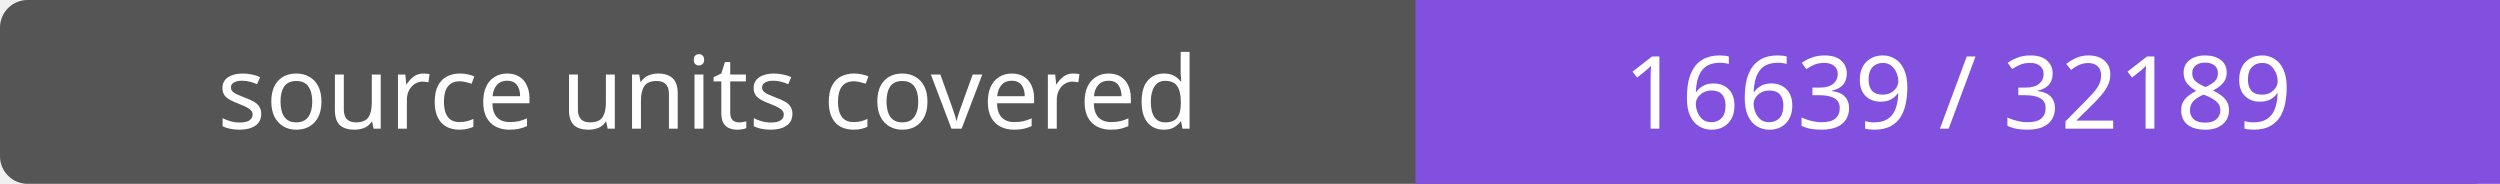
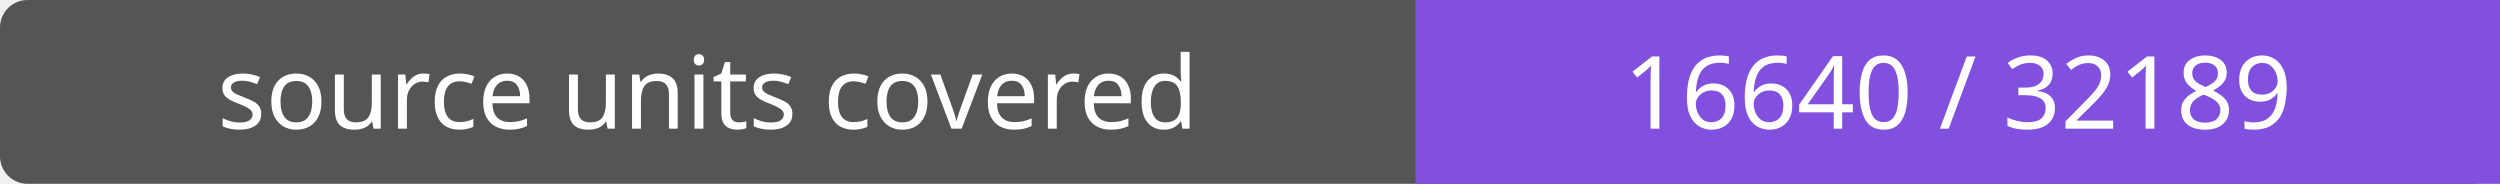
- <svg xmlns="http://www.w3.org/2000/svg" width="272" height="20" role="img" aria-label="source units covered: 16639 / 32189">
+ <svg xmlns="http://www.w3.org/2000/svg" width="272" height="20" role="img" aria-label="source units covered: 16640 / 32189">
  <rect width="272" height="20" rx="3" fill="#555" />
  <path fill="#8250df" d="M154 0h118v20H154z" />
  <g fill="#fff" text-anchor="middle" font-family="Verdana,sans-serif" font-size="11">
    <text x="77.0" y="14">source units covered</text>
-     <text x="213.0" y="14">16639 / 32189</text>
+     <text x="213.0" y="14">16640 / 32189</text>
  </g>
</svg>
